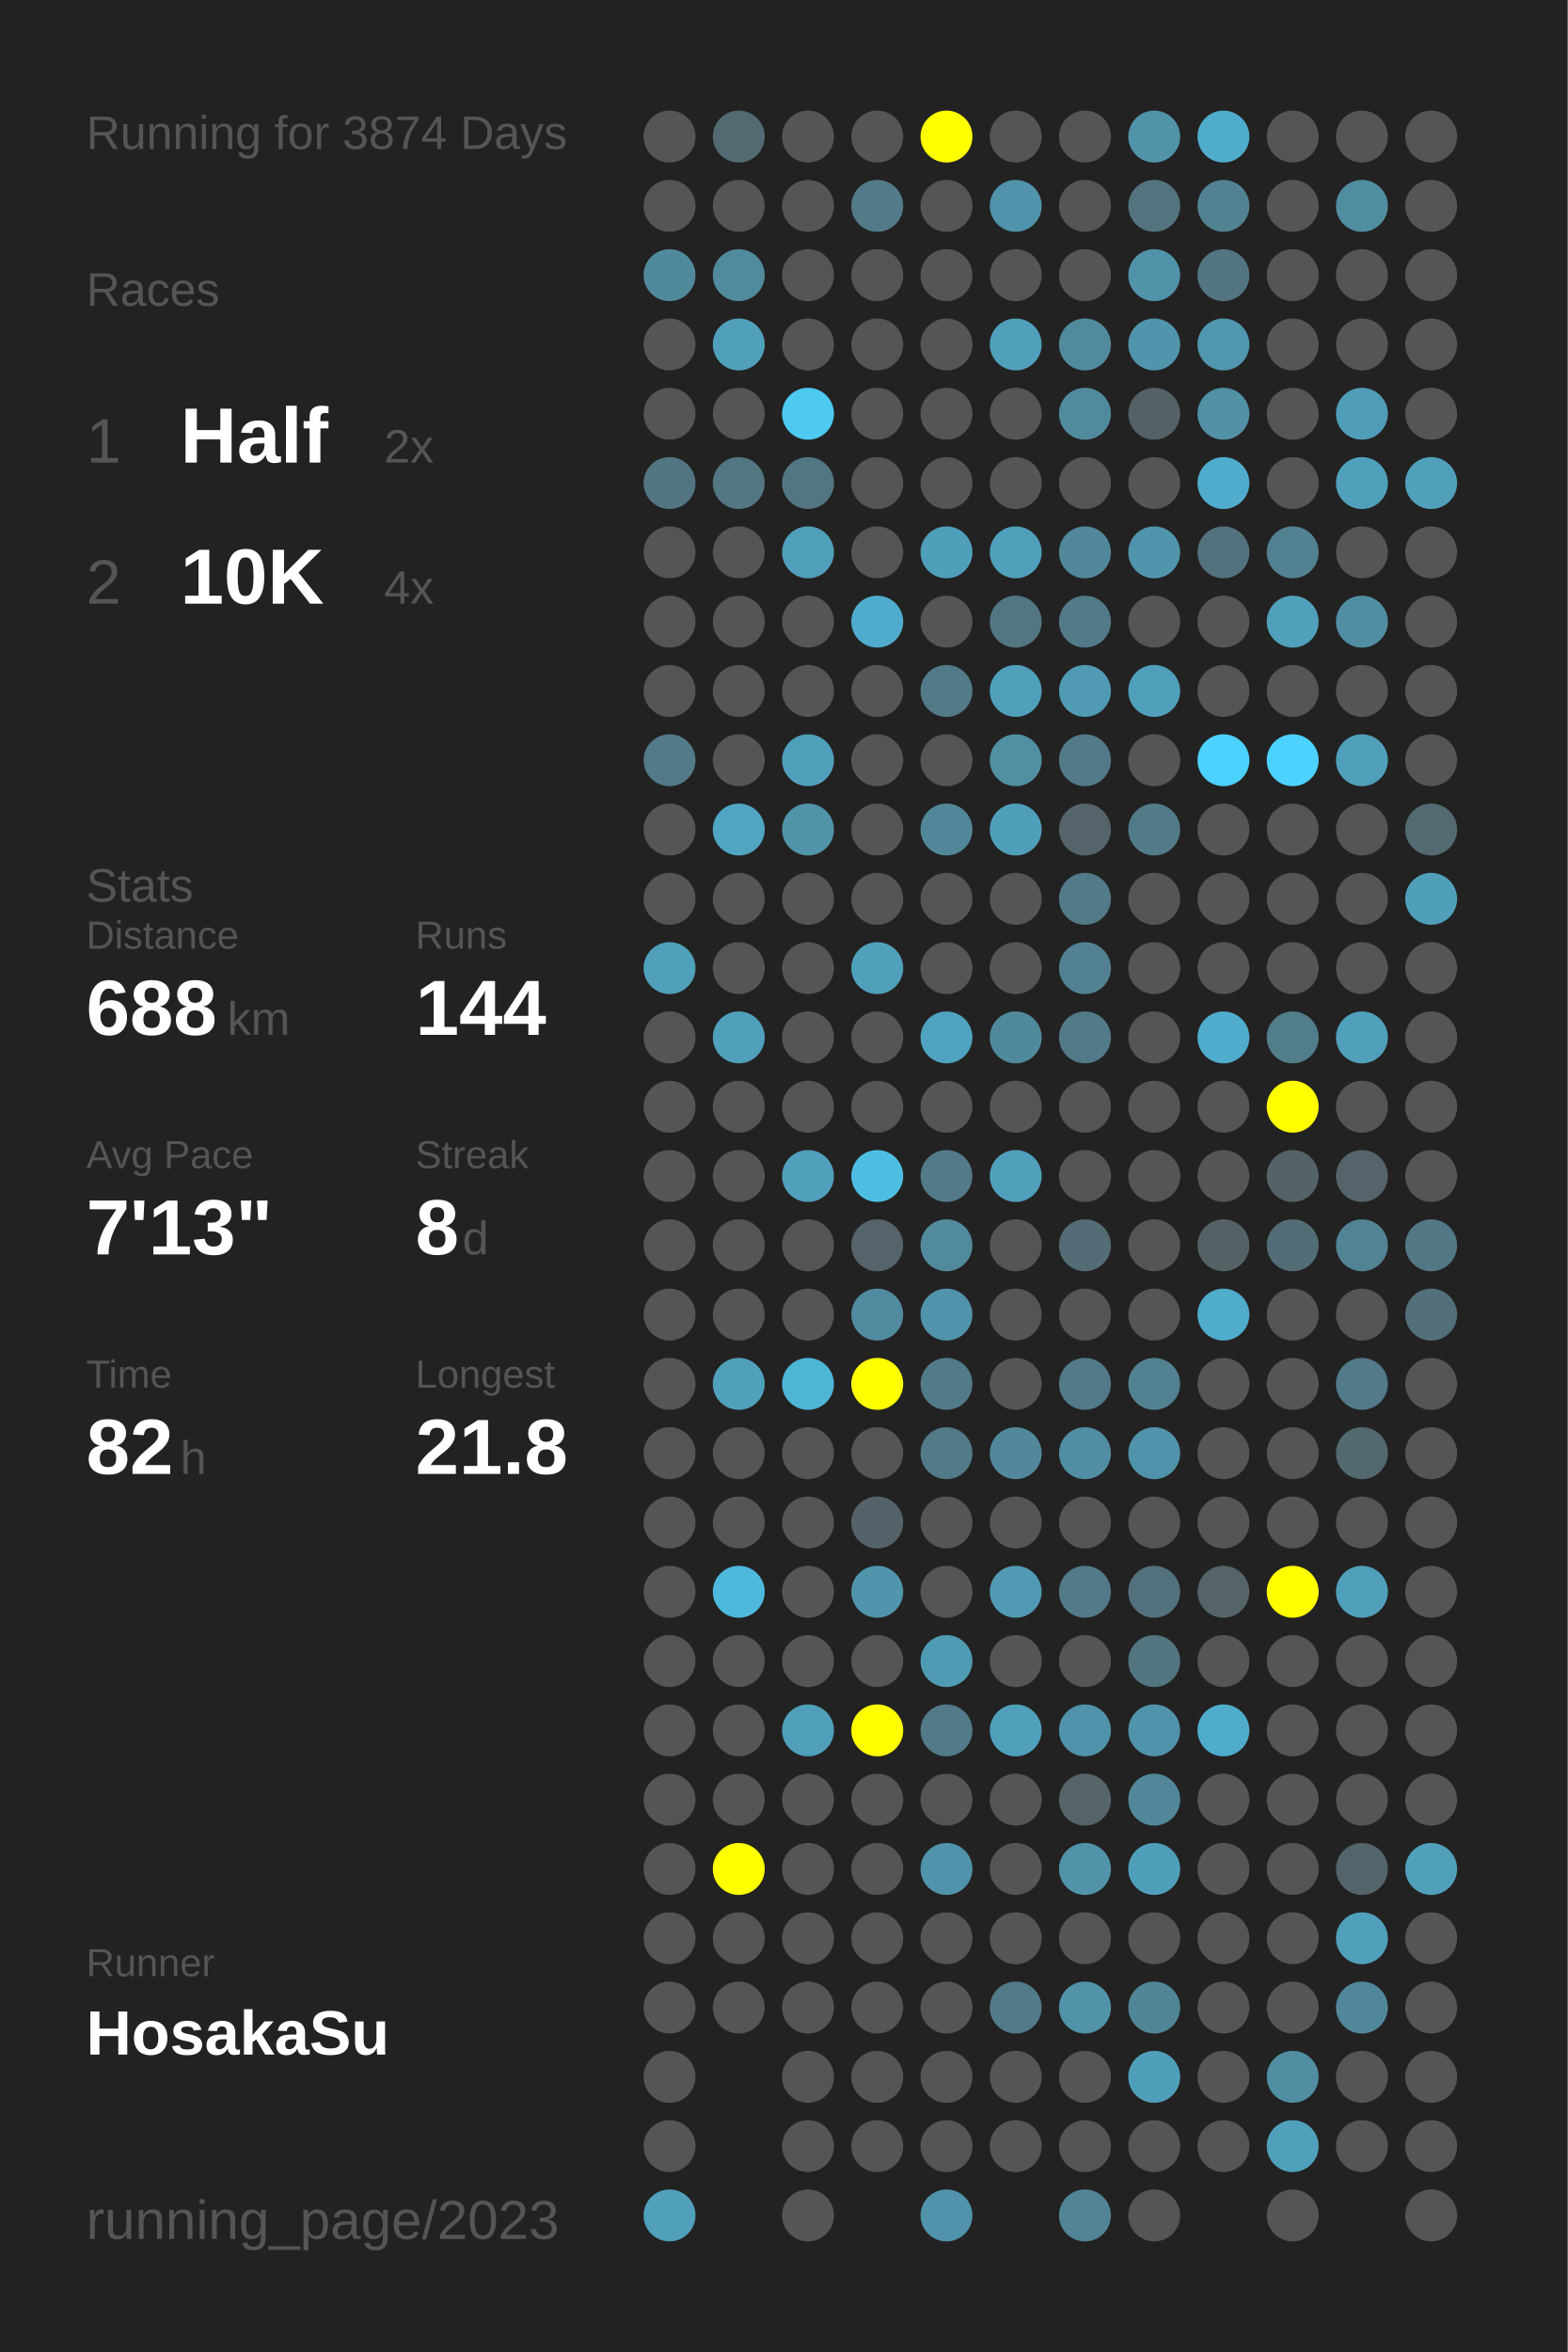
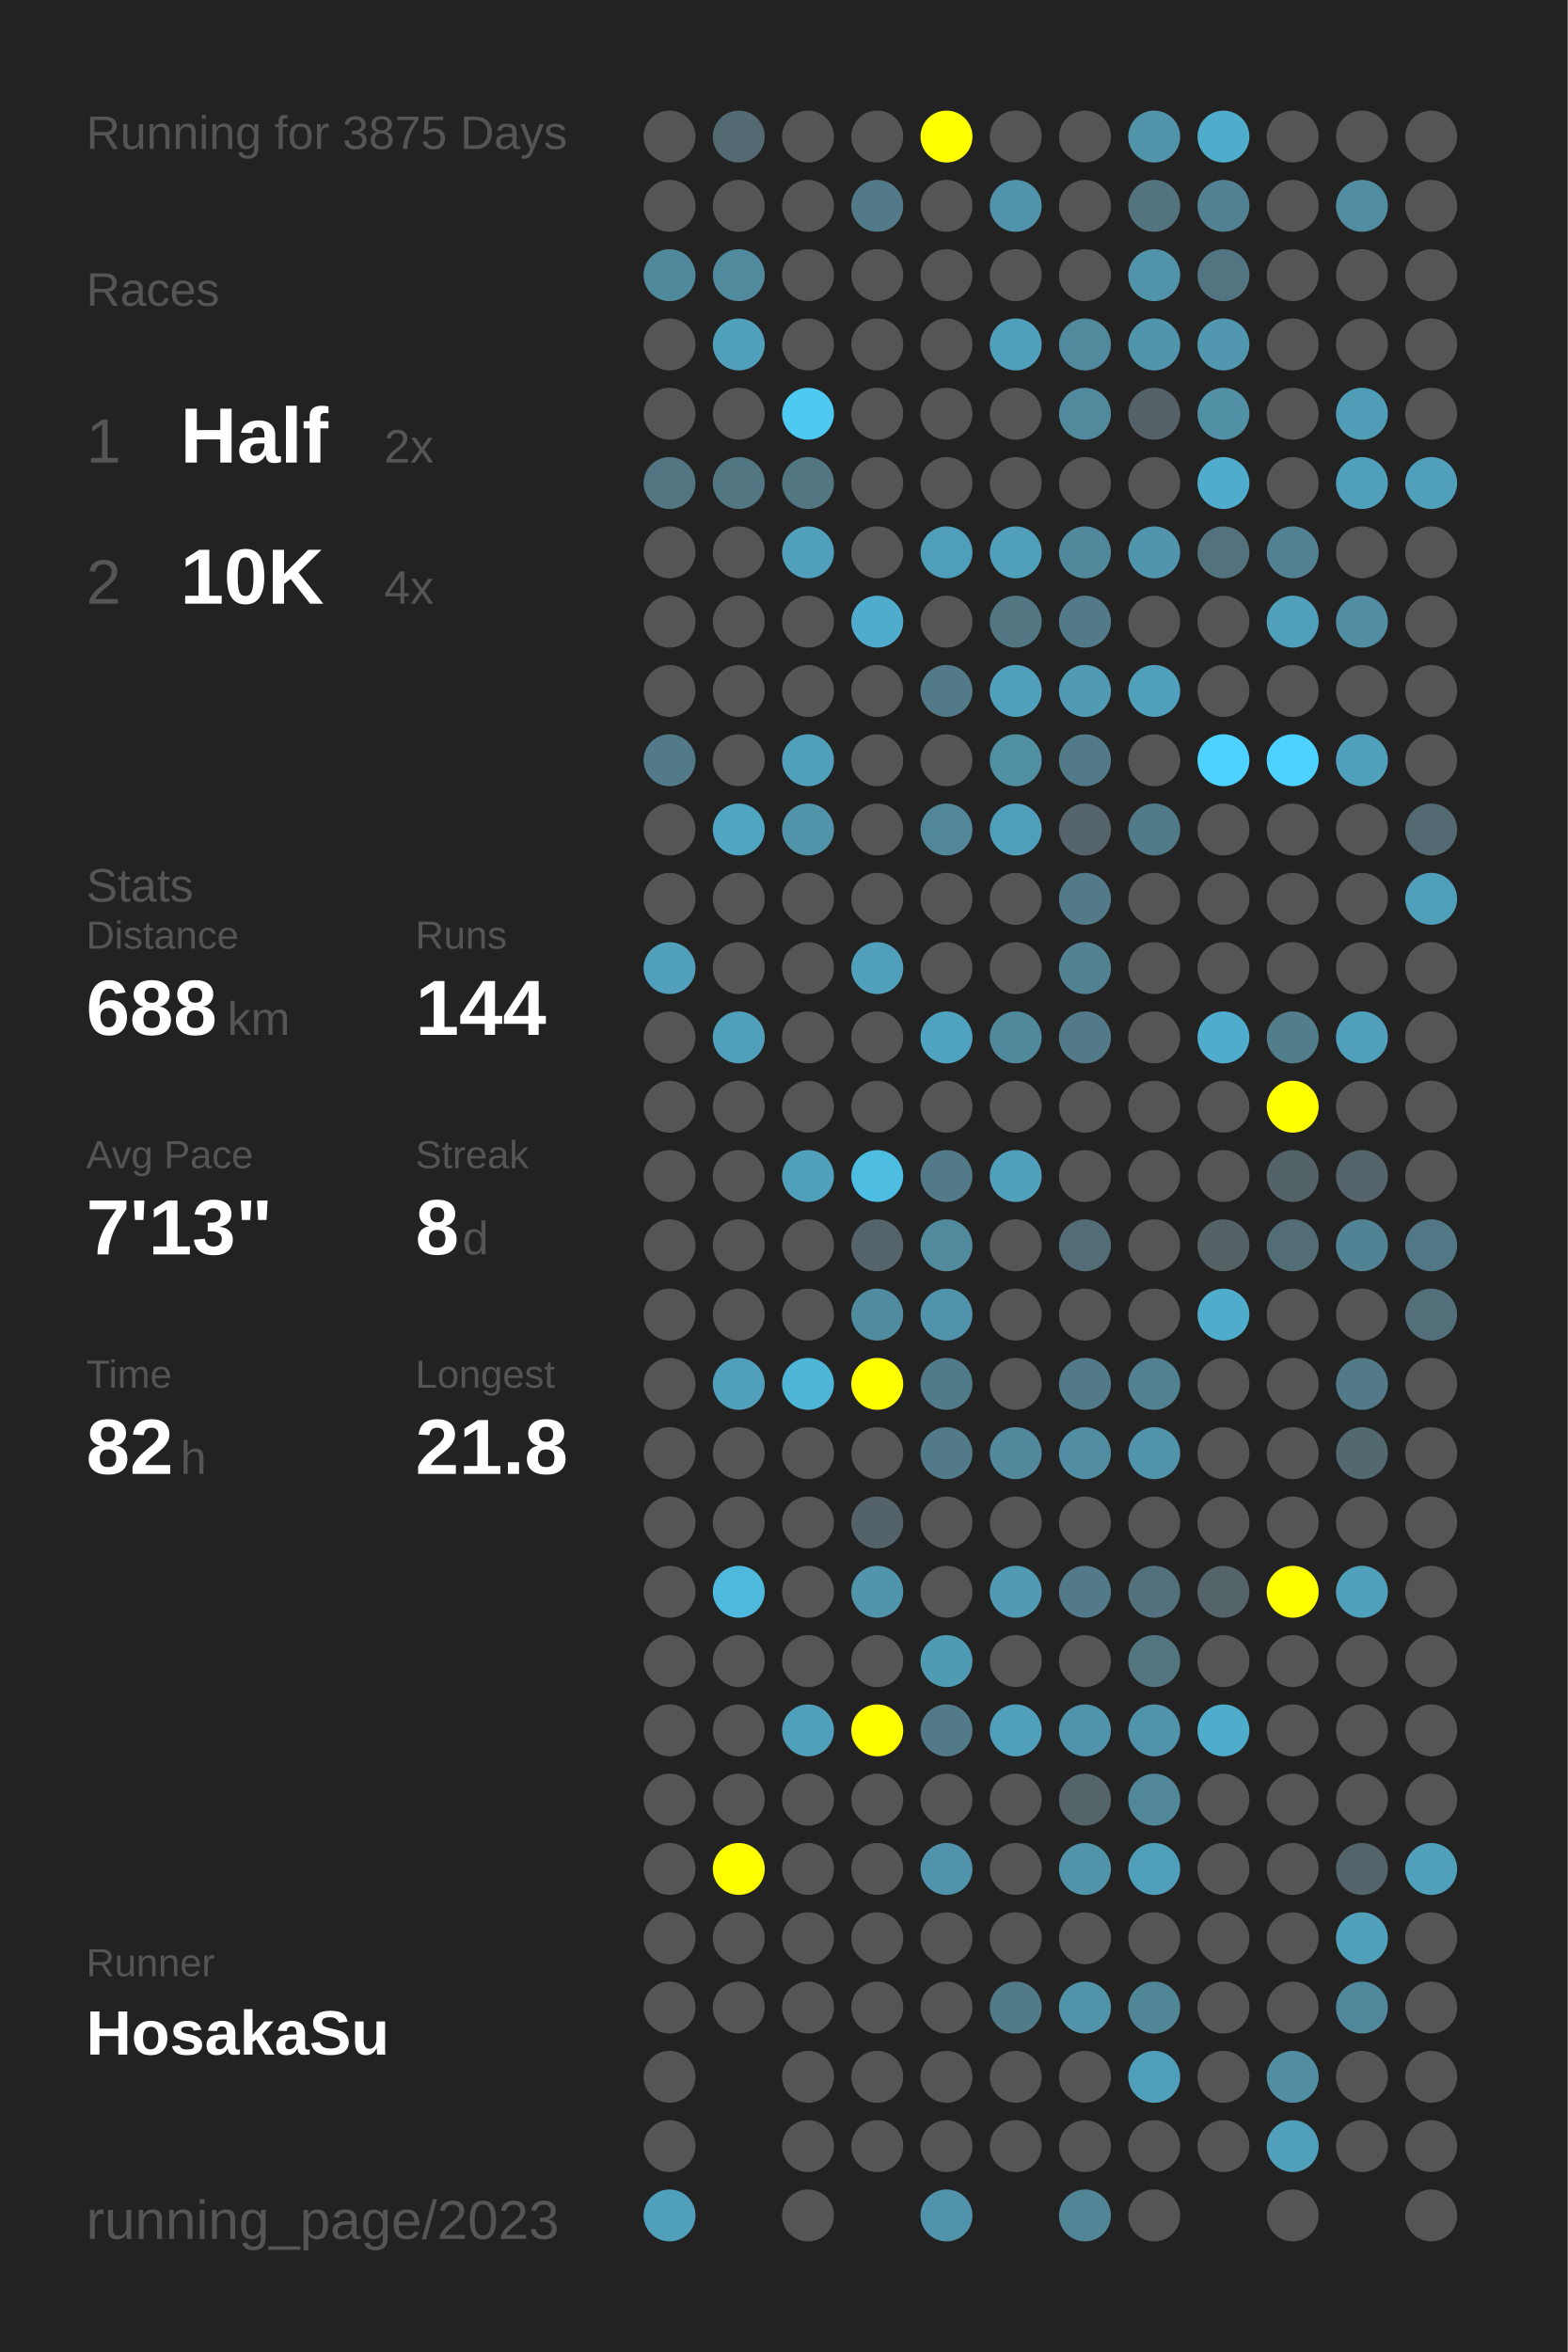
<svg xmlns="http://www.w3.org/2000/svg" baseProfile="full" height="300mm" version="1.1" viewBox="0,0,200,300" width="200mm">
  <defs />
  <rect fill="#222222" height="300" width="200" x="0" y="0" />
-   <text fill="#555555" style="font-size:6px; font-family:Arial;" x="11" y="19">Running for 3874 Days</text>
+   <text fill="#555555" style="font-size:6px; font-family:Arial;" x="11" y="19">Running for 3875 Days</text>
  <text fill="#555555" style="font-size:6px; font-family:Arial;" x="11" y="39">Races</text>
  <text fill="#555555" style="font-size:8px; font-family:Arial;" x="11" y="59">1</text>
  <text fill="#FFFFFF" style="font-size:10px; font-family:Arial; font-weight:bold;" x="23" y="59">Half</text>
  <text fill="#555555" style="font-size:6px; font-family:Arial;" x="49" y="59">2x</text>
  <text fill="#555555" style="font-size:8px; font-family:Arial;" x="11" y="77">2</text>
  <text fill="#FFFFFF" style="font-size:10px; font-family:Arial; font-weight:bold;" x="23" y="77">10K</text>
  <text fill="#555555" style="font-size:6px; font-family:Arial;" x="49" y="77">4x</text>
  <text fill="#555555" style="font-size:6px; font-family:Arial;" x="11" y="115">Stats</text>
  <text fill="#555555" style="font-size:5px; font-family:Arial;" x="11" y="121">Distance</text>
  <text fill="#FFFFFF" style="font-size:10px; font-family:Arial; font-weight:bold;" x="11" y="132">688</text>
  <text fill="#555555" style="font-size:6px; font-family:Arial;" x="29" y="132">km</text>
  <text fill="#555555" style="font-size:5px; font-family:Arial;" x="53" y="121">Runs</text>
  <text fill="#FFFFFF" style="font-size:10px; font-family:Arial; font-weight:bold;" x="53" y="132">144</text>
  <text fill="#555555" style="font-size:5px; font-family:Arial;" x="11" y="149">Avg Pace</text>
  <text fill="#FFFFFF" style="font-size:10px; font-family:Arial; font-weight:bold;" x="11" y="160">7'13"</text>
  <text fill="#555555" style="font-size:5px; font-family:Arial;" x="53" y="149">Streak</text>
  <text fill="#FFFFFF" style="font-size:10px; font-family:Arial; font-weight:bold;" x="53" y="160">8</text>
  <text fill="#555555" style="font-size:6px; font-family:Arial;" x="59" y="160">d</text>
  <text fill="#555555" style="font-size:5px; font-family:Arial;" x="11" y="177">Time</text>
  <text fill="#FFFFFF" style="font-size:10px; font-family:Arial; font-weight:bold;" x="11" y="188">82</text>
  <text fill="#555555" style="font-size:6px; font-family:Arial;" x="23" y="188">h</text>
  <text fill="#555555" style="font-size:5px; font-family:Arial;" x="53" y="177">Longest</text>
  <text fill="#FFFFFF" style="font-size:10px; font-family:Arial; font-weight:bold;" x="53" y="188">21.8</text>
  <text fill="#555555" style="font-size:5px; font-family:Arial;" x="11" y="252.065">Runner</text>
  <text fill="#FFFFFF" style="font-size:8px; font-family:Arial; font-weight:bold;" x="11" y="262.065">HosakaSu</text>
  <text fill="#555555" style="font-size:7px; font-family:Arial;" x="11" y="285.581">running_page/2023</text>
  <circle cx="85.417" cy="17.419" fill="#555555" r="3.312" />
  <circle cx="85.417" cy="26.258" fill="#555555" r="3.312" />
  <circle cx="85.417" cy="35.097" fill="#51899c" r="3.312" />
  <circle cx="85.417" cy="43.935" fill="#555555" r="3.312" />
  <circle cx="85.417" cy="52.774" fill="#555555" r="3.312" />
  <circle cx="85.417" cy="61.613" fill="#527581" r="3.312" />
  <circle cx="85.417" cy="70.452" fill="#555555" r="3.312" />
  <circle cx="85.417" cy="79.29" fill="#555555" r="3.312" />
  <circle cx="85.417" cy="88.129" fill="#555555" r="3.312" />
  <circle cx="85.417" cy="96.968" fill="#527a88" r="3.312" />
  <circle cx="85.417" cy="105.806" fill="#555555" r="3.312" />
  <circle cx="85.417" cy="114.645" fill="#555555" r="3.312" />
  <circle cx="85.417" cy="123.484" fill="#50a0bb" r="3.312" />
  <circle cx="85.417" cy="132.323" fill="#555555" r="3.312" />
  <circle cx="85.417" cy="141.161" fill="#555555" r="3.312" />
  <circle cx="85.417" cy="150" fill="#555555" r="3.312" />
  <circle cx="85.417" cy="158.839" fill="#555555" r="3.312" />
  <circle cx="85.417" cy="167.677" fill="#555555" r="3.312" />
  <circle cx="85.417" cy="176.516" fill="#555555" r="3.312" />
  <circle cx="85.417" cy="185.355" fill="#555555" r="3.312" />
  <circle cx="85.417" cy="194.194" fill="#555555" r="3.312" />
  <circle cx="85.417" cy="203.032" fill="#555555" r="3.312" />
  <circle cx="85.417" cy="211.871" fill="#555555" r="3.312" />
  <circle cx="85.417" cy="220.71" fill="#555555" r="3.312" />
  <circle cx="85.417" cy="229.548" fill="#555555" r="3.312" />
  <circle cx="85.417" cy="238.387" fill="#555555" r="3.312" />
  <circle cx="85.417" cy="247.226" fill="#555555" r="3.312" />
  <circle cx="85.417" cy="256.065" fill="#555555" r="3.312" />
  <circle cx="85.417" cy="264.903" fill="#555555" r="3.312" />
  <circle cx="85.417" cy="273.742" fill="#555555" r="3.312" />
  <circle cx="85.417" cy="282.581" fill="#50a0bb" r="3.312" />
  <circle cx="94.25" cy="17.419" fill="#536a72" r="3.312" />
  <circle cx="94.25" cy="26.258" fill="#555555" r="3.312" />
  <circle cx="94.25" cy="35.097" fill="#518a9d" r="3.312" />
  <circle cx="94.25" cy="43.935" fill="#50a0bb" r="3.312" />
  <circle cx="94.25" cy="52.774" fill="#555555" r="3.312" />
  <circle cx="94.25" cy="61.613" fill="#527682" r="3.312" />
  <circle cx="94.25" cy="70.452" fill="#555555" r="3.312" />
  <circle cx="94.25" cy="79.29" fill="#555555" r="3.312" />
  <circle cx="94.25" cy="88.129" fill="#555555" r="3.312" />
  <circle cx="94.25" cy="96.968" fill="#555555" r="3.312" />
  <circle cx="94.25" cy="105.806" fill="#4fa5c2" r="3.312" />
  <circle cx="94.25" cy="114.645" fill="#555555" r="3.312" />
  <circle cx="94.25" cy="123.484" fill="#555555" r="3.312" />
  <circle cx="94.25" cy="132.323" fill="#50a0bb" r="3.312" />
  <circle cx="94.25" cy="141.161" fill="#555555" r="3.312" />
  <circle cx="94.25" cy="150" fill="#555555" r="3.312" />
  <circle cx="94.25" cy="158.839" fill="#555555" r="3.312" />
  <circle cx="94.25" cy="167.677" fill="#555555" r="3.312" />
  <circle cx="94.25" cy="176.516" fill="#50a0bb" r="3.312" />
  <circle cx="94.25" cy="185.355" fill="#555555" r="3.312" />
  <circle cx="94.25" cy="194.194" fill="#555555" r="3.312" />
  <circle cx="94.25" cy="203.032" fill="#4eb9dd" r="3.312" />
  <circle cx="94.25" cy="211.871" fill="#555555" r="3.312" />
  <circle cx="94.25" cy="220.71" fill="#555555" r="3.312" />
  <circle cx="94.25" cy="229.548" fill="#555555" r="3.312" />
  <circle cx="94.25" cy="238.387" fill="#FFFF00" r="3.312" />
  <circle cx="94.25" cy="247.226" fill="#555555" r="3.312" />
  <circle cx="94.25" cy="256.065" fill="#555555" r="3.312" />
  <circle cx="103.083" cy="17.419" fill="#555555" r="3.312" />
  <circle cx="103.083" cy="26.258" fill="#555555" r="3.312" />
  <circle cx="103.083" cy="35.097" fill="#555555" r="3.312" />
  <circle cx="103.083" cy="43.935" fill="#555555" r="3.312" />
  <circle cx="103.083" cy="52.774" fill="#4dc9f2" r="3.312" />
  <circle cx="103.083" cy="61.613" fill="#527682" r="3.312" />
  <circle cx="103.083" cy="70.452" fill="#50a0bb" r="3.312" />
  <circle cx="103.083" cy="79.29" fill="#555555" r="3.312" />
  <circle cx="103.083" cy="88.129" fill="#555555" r="3.312" />
  <circle cx="103.083" cy="96.968" fill="#50a0bb" r="3.312" />
  <circle cx="103.083" cy="105.806" fill="#5193a9" r="3.312" />
  <circle cx="103.083" cy="114.645" fill="#555555" r="3.312" />
  <circle cx="103.083" cy="123.484" fill="#555555" r="3.312" />
  <circle cx="103.083" cy="132.323" fill="#555555" r="3.312" />
  <circle cx="103.083" cy="141.161" fill="#555555" r="3.312" />
  <circle cx="103.083" cy="150" fill="#50a0bb" r="3.312" />
  <circle cx="103.083" cy="158.839" fill="#555555" r="3.312" />
  <circle cx="103.083" cy="167.677" fill="#555555" r="3.312" />
  <circle cx="103.083" cy="176.516" fill="#4eb5d7" r="3.312" />
  <circle cx="103.083" cy="185.355" fill="#555555" r="3.312" />
  <circle cx="103.083" cy="194.194" fill="#555555" r="3.312" />
  <circle cx="103.083" cy="203.032" fill="#555555" r="3.312" />
  <circle cx="103.083" cy="211.871" fill="#555555" r="3.312" />
  <circle cx="103.083" cy="220.71" fill="#50a0bb" r="3.312" />
  <circle cx="103.083" cy="229.548" fill="#555555" r="3.312" />
  <circle cx="103.083" cy="238.387" fill="#555555" r="3.312" />
  <circle cx="103.083" cy="247.226" fill="#555555" r="3.312" />
  <circle cx="103.083" cy="256.065" fill="#555555" r="3.312" />
  <circle cx="103.083" cy="264.903" fill="#555555" r="3.312" />
  <circle cx="103.083" cy="273.742" fill="#555555" r="3.312" />
  <circle cx="103.083" cy="282.581" fill="#555555" r="3.312" />
  <circle cx="111.917" cy="17.419" fill="#555555" r="3.312" />
  <circle cx="111.917" cy="26.258" fill="#527a88" r="3.312" />
  <circle cx="111.917" cy="35.097" fill="#555555" r="3.312" />
  <circle cx="111.917" cy="43.935" fill="#555555" r="3.312" />
  <circle cx="111.917" cy="52.774" fill="#555555" r="3.312" />
  <circle cx="111.917" cy="61.613" fill="#555555" r="3.312" />
  <circle cx="111.917" cy="70.452" fill="#555555" r="3.312" />
  <circle cx="111.917" cy="79.29" fill="#4faccc" r="3.312" />
  <circle cx="111.917" cy="88.129" fill="#555555" r="3.312" />
  <circle cx="111.917" cy="96.968" fill="#555555" r="3.312" />
  <circle cx="111.917" cy="105.806" fill="#555555" r="3.312" />
  <circle cx="111.917" cy="114.645" fill="#555555" r="3.312" />
  <circle cx="111.917" cy="123.484" fill="#50a0bb" r="3.312" />
  <circle cx="111.917" cy="132.323" fill="#555555" r="3.312" />
  <circle cx="111.917" cy="141.161" fill="#555555" r="3.312" />
  <circle cx="111.917" cy="150" fill="#4ebde2" r="3.312" />
  <circle cx="111.917" cy="158.839" fill="#54646a" r="3.312" />
  <circle cx="111.917" cy="167.677" fill="#518b9f" r="3.312" />
  <circle cx="111.917" cy="176.516" fill="#FFFF00" r="3.312" />
  <circle cx="111.917" cy="185.355" fill="#555555" r="3.312" />
  <circle cx="111.917" cy="194.194" fill="#546369" r="3.312" />
  <circle cx="111.917" cy="203.032" fill="#5095ac" r="3.312" />
  <circle cx="111.917" cy="211.871" fill="#555555" r="3.312" />
  <circle cx="111.917" cy="220.71" fill="#FFFF00" r="3.312" />
  <circle cx="111.917" cy="229.548" fill="#555555" r="3.312" />
  <circle cx="111.917" cy="238.387" fill="#555555" r="3.312" />
  <circle cx="111.917" cy="247.226" fill="#555555" r="3.312" />
  <circle cx="111.917" cy="256.065" fill="#555555" r="3.312" />
  <circle cx="111.917" cy="264.903" fill="#555555" r="3.312" />
  <circle cx="111.917" cy="273.742" fill="#555555" r="3.312" />
  <circle cx="120.75" cy="17.419" fill="#FFFF00" r="3.312" />
  <circle cx="120.75" cy="26.258" fill="#555555" r="3.312" />
  <circle cx="120.75" cy="35.097" fill="#555555" r="3.312" />
  <circle cx="120.75" cy="43.935" fill="#555555" r="3.312" />
  <circle cx="120.75" cy="52.774" fill="#555555" r="3.312" />
  <circle cx="120.75" cy="61.613" fill="#555555" r="3.312" />
  <circle cx="120.75" cy="70.452" fill="#509fba" r="3.312" />
  <circle cx="120.75" cy="79.29" fill="#555555" r="3.312" />
  <circle cx="120.75" cy="88.129" fill="#527a88" r="3.312" />
  <circle cx="120.75" cy="96.968" fill="#555555" r="3.312" />
  <circle cx="120.75" cy="105.806" fill="#518799" r="3.312" />
  <circle cx="120.75" cy="114.645" fill="#555555" r="3.312" />
  <circle cx="120.75" cy="123.484" fill="#555555" r="3.312" />
  <circle cx="120.75" cy="132.323" fill="#4fa3c0" r="3.312" />
  <circle cx="120.75" cy="141.161" fill="#555555" r="3.312" />
  <circle cx="120.75" cy="150" fill="#527a88" r="3.312" />
  <circle cx="120.75" cy="158.839" fill="#518a9d" r="3.312" />
  <circle cx="120.75" cy="167.677" fill="#5093aa" r="3.312" />
  <circle cx="120.75" cy="176.516" fill="#527b89" r="3.312" />
  <circle cx="120.75" cy="185.355" fill="#527a88" r="3.312" />
  <circle cx="120.75" cy="194.194" fill="#555555" r="3.312" />
  <circle cx="120.75" cy="203.032" fill="#555555" r="3.312" />
  <circle cx="120.75" cy="211.871" fill="#509bb4" r="3.312" />
  <circle cx="120.75" cy="220.71" fill="#527a88" r="3.312" />
  <circle cx="120.75" cy="229.548" fill="#555555" r="3.312" />
  <circle cx="120.75" cy="238.387" fill="#5093aa" r="3.312" />
  <circle cx="120.75" cy="247.226" fill="#555555" r="3.312" />
  <circle cx="120.75" cy="256.065" fill="#555555" r="3.312" />
  <circle cx="120.75" cy="264.903" fill="#555555" r="3.312" />
  <circle cx="120.75" cy="273.742" fill="#555555" r="3.312" />
  <circle cx="120.75" cy="282.581" fill="#5093aa" r="3.312" />
  <circle cx="129.583" cy="17.419" fill="#555555" r="3.312" />
  <circle cx="129.583" cy="26.258" fill="#5093aa" r="3.312" />
  <circle cx="129.583" cy="35.097" fill="#555555" r="3.312" />
  <circle cx="129.583" cy="43.935" fill="#50a0bb" r="3.312" />
  <circle cx="129.583" cy="52.774" fill="#555555" r="3.312" />
  <circle cx="129.583" cy="61.613" fill="#555555" r="3.312" />
  <circle cx="129.583" cy="70.452" fill="#50a0bb" r="3.312" />
  <circle cx="129.583" cy="79.29" fill="#527783" r="3.312" />
  <circle cx="129.583" cy="88.129" fill="#50a0bb" r="3.312" />
  <circle cx="129.583" cy="96.968" fill="#518fa3" r="3.312" />
  <circle cx="129.583" cy="105.806" fill="#509fba" r="3.312" />
  <circle cx="129.583" cy="114.645" fill="#555555" r="3.312" />
  <circle cx="129.583" cy="123.484" fill="#555555" r="3.312" />
  <circle cx="129.583" cy="132.323" fill="#51899c" r="3.312" />
  <circle cx="129.583" cy="141.161" fill="#555555" r="3.312" />
  <circle cx="129.583" cy="150" fill="#50a0bb" r="3.312" />
  <circle cx="129.583" cy="158.839" fill="#555555" r="3.312" />
  <circle cx="129.583" cy="167.677" fill="#555555" r="3.312" />
  <circle cx="129.583" cy="176.516" fill="#555555" r="3.312" />
  <circle cx="129.583" cy="185.355" fill="#51889b" r="3.312" />
  <circle cx="129.583" cy="194.194" fill="#555555" r="3.312" />
  <circle cx="129.583" cy="203.032" fill="#509ab3" r="3.312" />
  <circle cx="129.583" cy="211.871" fill="#555555" r="3.312" />
  <circle cx="129.583" cy="220.71" fill="#50a0bb" r="3.312" />
  <circle cx="129.583" cy="229.548" fill="#555555" r="3.312" />
  <circle cx="129.583" cy="238.387" fill="#555555" r="3.312" />
  <circle cx="129.583" cy="247.226" fill="#555555" r="3.312" />
  <circle cx="129.583" cy="256.065" fill="#527b89" r="3.312" />
  <circle cx="129.583" cy="264.903" fill="#555555" r="3.312" />
  <circle cx="129.583" cy="273.742" fill="#555555" r="3.312" />
  <circle cx="138.417" cy="17.419" fill="#555555" r="3.312" />
  <circle cx="138.417" cy="26.258" fill="#555555" r="3.312" />
  <circle cx="138.417" cy="35.097" fill="#555555" r="3.312" />
  <circle cx="138.417" cy="43.935" fill="#518a9d" r="3.312" />
  <circle cx="138.417" cy="52.774" fill="#518a9d" r="3.312" />
  <circle cx="138.417" cy="61.613" fill="#555555" r="3.312" />
  <circle cx="138.417" cy="70.452" fill="#51889b" r="3.312" />
  <circle cx="138.417" cy="79.29" fill="#527a88" r="3.312" />
  <circle cx="138.417" cy="88.129" fill="#509ab3" r="3.312" />
  <circle cx="138.417" cy="96.968" fill="#527a88" r="3.312" />
  <circle cx="138.417" cy="105.806" fill="#54646a" r="3.312" />
  <circle cx="138.417" cy="114.645" fill="#527a88" r="3.312" />
  <circle cx="138.417" cy="123.484" fill="#528292" r="3.312" />
  <circle cx="138.417" cy="132.323" fill="#527a88" r="3.312" />
  <circle cx="138.417" cy="141.161" fill="#555555" r="3.312" />
  <circle cx="138.417" cy="150" fill="#555555" r="3.312" />
  <circle cx="138.417" cy="158.839" fill="#536c75" r="3.312" />
  <circle cx="138.417" cy="167.677" fill="#555555" r="3.312" />
  <circle cx="138.417" cy="176.516" fill="#527a88" r="3.312" />
  <circle cx="138.417" cy="185.355" fill="#518ea3" r="3.312" />
  <circle cx="138.417" cy="194.194" fill="#555555" r="3.312" />
  <circle cx="138.417" cy="203.032" fill="#527a88" r="3.312" />
  <circle cx="138.417" cy="211.871" fill="#555555" r="3.312" />
  <circle cx="138.417" cy="220.71" fill="#5093aa" r="3.312" />
  <circle cx="138.417" cy="229.548" fill="#546469" r="3.312" />
  <circle cx="138.417" cy="238.387" fill="#5193a9" r="3.312" />
  <circle cx="138.417" cy="247.226" fill="#555555" r="3.312" />
  <circle cx="138.417" cy="256.065" fill="#5193a9" r="3.312" />
  <circle cx="138.417" cy="264.903" fill="#555555" r="3.312" />
  <circle cx="138.417" cy="273.742" fill="#555555" r="3.312" />
  <circle cx="138.417" cy="282.581" fill="#518596" r="3.312" />
  <circle cx="147.25" cy="17.419" fill="#5193a9" r="3.312" />
  <circle cx="147.25" cy="26.258" fill="#53737e" r="3.312" />
  <circle cx="147.25" cy="35.097" fill="#5193a9" r="3.312" />
  <circle cx="147.25" cy="43.935" fill="#5095ac" r="3.312" />
  <circle cx="147.25" cy="52.774" fill="#546166" r="3.312" />
  <circle cx="147.25" cy="61.613" fill="#555555" r="3.312" />
  <circle cx="147.25" cy="70.452" fill="#5095ac" r="3.312" />
  <circle cx="147.25" cy="79.29" fill="#555555" r="3.312" />
  <circle cx="147.25" cy="88.129" fill="#50a0bb" r="3.312" />
  <circle cx="147.25" cy="96.968" fill="#555555" r="3.312" />
  <circle cx="147.25" cy="105.806" fill="#527b89" r="3.312" />
  <circle cx="147.25" cy="114.645" fill="#555555" r="3.312" />
  <circle cx="147.25" cy="123.484" fill="#555555" r="3.312" />
  <circle cx="147.25" cy="132.323" fill="#555555" r="3.312" />
  <circle cx="147.25" cy="141.161" fill="#555555" r="3.312" />
  <circle cx="147.25" cy="150" fill="#555555" r="3.312" />
  <circle cx="147.25" cy="158.839" fill="#555555" r="3.312" />
  <circle cx="147.25" cy="167.677" fill="#555555" r="3.312" />
  <circle cx="147.25" cy="176.516" fill="#528191" r="3.312" />
  <circle cx="147.25" cy="185.355" fill="#5093aa" r="3.312" />
  <circle cx="147.25" cy="194.194" fill="#555555" r="3.312" />
  <circle cx="147.25" cy="203.032" fill="#53717c" r="3.312" />
  <circle cx="147.25" cy="211.871" fill="#527580" r="3.312" />
  <circle cx="147.25" cy="220.71" fill="#5093aa" r="3.312" />
  <circle cx="147.25" cy="229.548" fill="#518799" r="3.312" />
  <circle cx="147.25" cy="238.387" fill="#509fba" r="3.312" />
  <circle cx="147.25" cy="247.226" fill="#555555" r="3.312" />
  <circle cx="147.25" cy="256.065" fill="#518697" r="3.312" />
  <circle cx="147.25" cy="264.903" fill="#509fba" r="3.312" />
  <circle cx="147.25" cy="273.742" fill="#555555" r="3.312" />
  <circle cx="147.25" cy="282.581" fill="#555555" r="3.312" />
  <circle cx="156.083" cy="17.419" fill="#4faccb" r="3.312" />
  <circle cx="156.083" cy="26.258" fill="#528192" r="3.312" />
  <circle cx="156.083" cy="35.097" fill="#527581" r="3.312" />
  <circle cx="156.083" cy="43.935" fill="#5097af" r="3.312" />
  <circle cx="156.083" cy="52.774" fill="#5190a5" r="3.312" />
  <circle cx="156.083" cy="61.613" fill="#4faccc" r="3.312" />
  <circle cx="156.083" cy="70.452" fill="#53727d" r="3.312" />
  <circle cx="156.083" cy="79.29" fill="#555555" r="3.312" />
  <circle cx="156.083" cy="88.129" fill="#555555" r="3.312" />
  <circle cx="156.083" cy="96.968" fill="#4dd1fe" r="3.312" />
  <circle cx="156.083" cy="105.806" fill="#555555" r="3.312" />
  <circle cx="156.083" cy="114.645" fill="#555555" r="3.312" />
  <circle cx="156.083" cy="123.484" fill="#555555" r="3.312" />
  <circle cx="156.083" cy="132.323" fill="#4faccc" r="3.312" />
  <circle cx="156.083" cy="141.161" fill="#555555" r="3.312" />
  <circle cx="156.083" cy="150" fill="#555555" r="3.312" />
  <circle cx="156.083" cy="158.839" fill="#546266" r="3.312" />
  <circle cx="156.083" cy="167.677" fill="#4faccb" r="3.312" />
  <circle cx="156.083" cy="176.516" fill="#555555" r="3.312" />
  <circle cx="156.083" cy="185.355" fill="#555555" r="3.312" />
  <circle cx="156.083" cy="194.194" fill="#555555" r="3.312" />
  <circle cx="156.083" cy="203.032" fill="#546469" r="3.312" />
  <circle cx="156.083" cy="211.871" fill="#555555" r="3.312" />
  <circle cx="156.083" cy="220.71" fill="#4faccb" r="3.312" />
  <circle cx="156.083" cy="229.548" fill="#555555" r="3.312" />
  <circle cx="156.083" cy="238.387" fill="#555555" r="3.312" />
  <circle cx="156.083" cy="247.226" fill="#555555" r="3.312" />
  <circle cx="156.083" cy="256.065" fill="#555555" r="3.312" />
  <circle cx="156.083" cy="264.903" fill="#555555" r="3.312" />
  <circle cx="156.083" cy="273.742" fill="#555555" r="3.312" />
  <circle cx="164.917" cy="17.419" fill="#555555" r="3.312" />
  <circle cx="164.917" cy="26.258" fill="#555555" r="3.312" />
  <circle cx="164.917" cy="35.097" fill="#555555" r="3.312" />
  <circle cx="164.917" cy="43.935" fill="#555555" r="3.312" />
  <circle cx="164.917" cy="52.774" fill="#555555" r="3.312" />
  <circle cx="164.917" cy="61.613" fill="#555555" r="3.312" />
  <circle cx="164.917" cy="70.452" fill="#528191" r="3.312" />
  <circle cx="164.917" cy="79.29" fill="#50a0bc" r="3.312" />
  <circle cx="164.917" cy="88.129" fill="#555555" r="3.312" />
  <circle cx="164.917" cy="96.968" fill="#4dd1fe" r="3.312" />
  <circle cx="164.917" cy="105.806" fill="#555555" r="3.312" />
  <circle cx="164.917" cy="114.645" fill="#555555" r="3.312" />
  <circle cx="164.917" cy="123.484" fill="#555555" r="3.312" />
  <circle cx="164.917" cy="132.323" fill="#527d8b" r="3.312" />
  <circle cx="164.917" cy="141.161" fill="#FFFF00" r="3.312" />
  <circle cx="164.917" cy="150" fill="#546368" r="3.312" />
  <circle cx="164.917" cy="158.839" fill="#536d76" r="3.312" />
  <circle cx="164.917" cy="167.677" fill="#555555" r="3.312" />
  <circle cx="164.917" cy="176.516" fill="#555555" r="3.312" />
  <circle cx="164.917" cy="185.355" fill="#555555" r="3.312" />
  <circle cx="164.917" cy="194.194" fill="#555555" r="3.312" />
  <circle cx="164.917" cy="203.032" fill="#FFFF00" r="3.312" />
  <circle cx="164.917" cy="211.871" fill="#555555" r="3.312" />
  <circle cx="164.917" cy="220.71" fill="#555555" r="3.312" />
  <circle cx="164.917" cy="229.548" fill="#555555" r="3.312" />
  <circle cx="164.917" cy="238.387" fill="#555555" r="3.312" />
  <circle cx="164.917" cy="247.226" fill="#555555" r="3.312" />
  <circle cx="164.917" cy="256.065" fill="#555555" r="3.312" />
  <circle cx="164.917" cy="264.903" fill="#518ea2" r="3.312" />
  <circle cx="164.917" cy="273.742" fill="#50a0bb" r="3.312" />
  <circle cx="164.917" cy="282.581" fill="#555555" r="3.312" />
  <circle cx="173.75" cy="17.419" fill="#555555" r="3.312" />
  <circle cx="173.75" cy="26.258" fill="#518da1" r="3.312" />
  <circle cx="173.75" cy="35.097" fill="#555555" r="3.312" />
  <circle cx="173.75" cy="43.935" fill="#555555" r="3.312" />
  <circle cx="173.75" cy="52.774" fill="#509db8" r="3.312" />
  <circle cx="173.75" cy="61.613" fill="#50a0bb" r="3.312" />
  <circle cx="173.75" cy="70.452" fill="#555555" r="3.312" />
  <circle cx="173.75" cy="79.29" fill="#518ea3" r="3.312" />
  <circle cx="173.75" cy="88.129" fill="#555555" r="3.312" />
  <circle cx="173.75" cy="96.968" fill="#50a0bb" r="3.312" />
  <circle cx="173.75" cy="105.806" fill="#555555" r="3.312" />
  <circle cx="173.75" cy="114.645" fill="#555555" r="3.312" />
  <circle cx="173.75" cy="123.484" fill="#555555" r="3.312" />
  <circle cx="173.75" cy="132.323" fill="#50a0bb" r="3.312" />
  <circle cx="173.75" cy="141.161" fill="#555555" r="3.312" />
  <circle cx="173.75" cy="150" fill="#54646a" r="3.312" />
  <circle cx="173.75" cy="158.839" fill="#518394" r="3.312" />
  <circle cx="173.75" cy="167.677" fill="#555555" r="3.312" />
  <circle cx="173.75" cy="176.516" fill="#527a88" r="3.312" />
  <circle cx="173.75" cy="185.355" fill="#536970" r="3.312" />
  <circle cx="173.75" cy="194.194" fill="#555555" r="3.312" />
  <circle cx="173.75" cy="203.032" fill="#50a0bb" r="3.312" />
  <circle cx="173.75" cy="211.871" fill="#555555" r="3.312" />
  <circle cx="173.75" cy="220.71" fill="#555555" r="3.312" />
  <circle cx="173.75" cy="229.548" fill="#555555" r="3.312" />
  <circle cx="173.75" cy="238.387" fill="#53656b" r="3.312" />
  <circle cx="173.75" cy="247.226" fill="#50a0bb" r="3.312" />
  <circle cx="173.75" cy="256.065" fill="#51879a" r="3.312" />
  <circle cx="173.75" cy="264.903" fill="#555555" r="3.312" />
  <circle cx="173.75" cy="273.742" fill="#555555" r="3.312" />
  <circle cx="182.583" cy="17.419" fill="#555555" r="3.312" />
  <circle cx="182.583" cy="26.258" fill="#555555" r="3.312" />
  <circle cx="182.583" cy="35.097" fill="#555555" r="3.312" />
  <circle cx="182.583" cy="43.935" fill="#555555" r="3.312" />
  <circle cx="182.583" cy="52.774" fill="#555555" r="3.312" />
  <circle cx="182.583" cy="61.613" fill="#50a0bb" r="3.312" />
  <circle cx="182.583" cy="70.452" fill="#555555" r="3.312" />
  <circle cx="182.583" cy="79.29" fill="#555555" r="3.312" />
  <circle cx="182.583" cy="88.129" fill="#555555" r="3.312" />
  <circle cx="182.583" cy="96.968" fill="#555555" r="3.312" />
  <circle cx="182.583" cy="105.806" fill="#536a72" r="3.312" />
  <circle cx="182.583" cy="114.645" fill="#509fba" r="3.312" />
  <circle cx="182.583" cy="123.484" fill="#555555" r="3.312" />
  <circle cx="182.583" cy="132.323" fill="#555555" r="3.312" />
  <circle cx="182.583" cy="141.161" fill="#555555" r="3.312" />
  <circle cx="182.583" cy="150" fill="#555555" r="3.312" />
  <circle cx="182.583" cy="158.839" fill="#527885" r="3.312" />
  <circle cx="182.583" cy="167.677" fill="#53707a" r="3.312" />
  <circle cx="182.583" cy="176.516" fill="#555555" r="3.312" />
  <circle cx="182.583" cy="185.355" fill="#555555" r="3.312" />
  <circle cx="182.583" cy="194.194" fill="#555555" r="3.312" />
  <circle cx="182.583" cy="203.032" fill="#555555" r="3.312" />
  <circle cx="182.583" cy="211.871" fill="#555555" r="3.312" />
  <circle cx="182.583" cy="220.71" fill="#555555" r="3.312" />
  <circle cx="182.583" cy="229.548" fill="#555555" r="3.312" />
  <circle cx="182.583" cy="238.387" fill="#50a0bb" r="3.312" />
  <circle cx="182.583" cy="247.226" fill="#555555" r="3.312" />
  <circle cx="182.583" cy="256.065" fill="#555555" r="3.312" />
  <circle cx="182.583" cy="264.903" fill="#555555" r="3.312" />
  <circle cx="182.583" cy="273.742" fill="#555555" r="3.312" />
  <circle cx="182.583" cy="282.581" fill="#555555" r="3.312" />
</svg>
